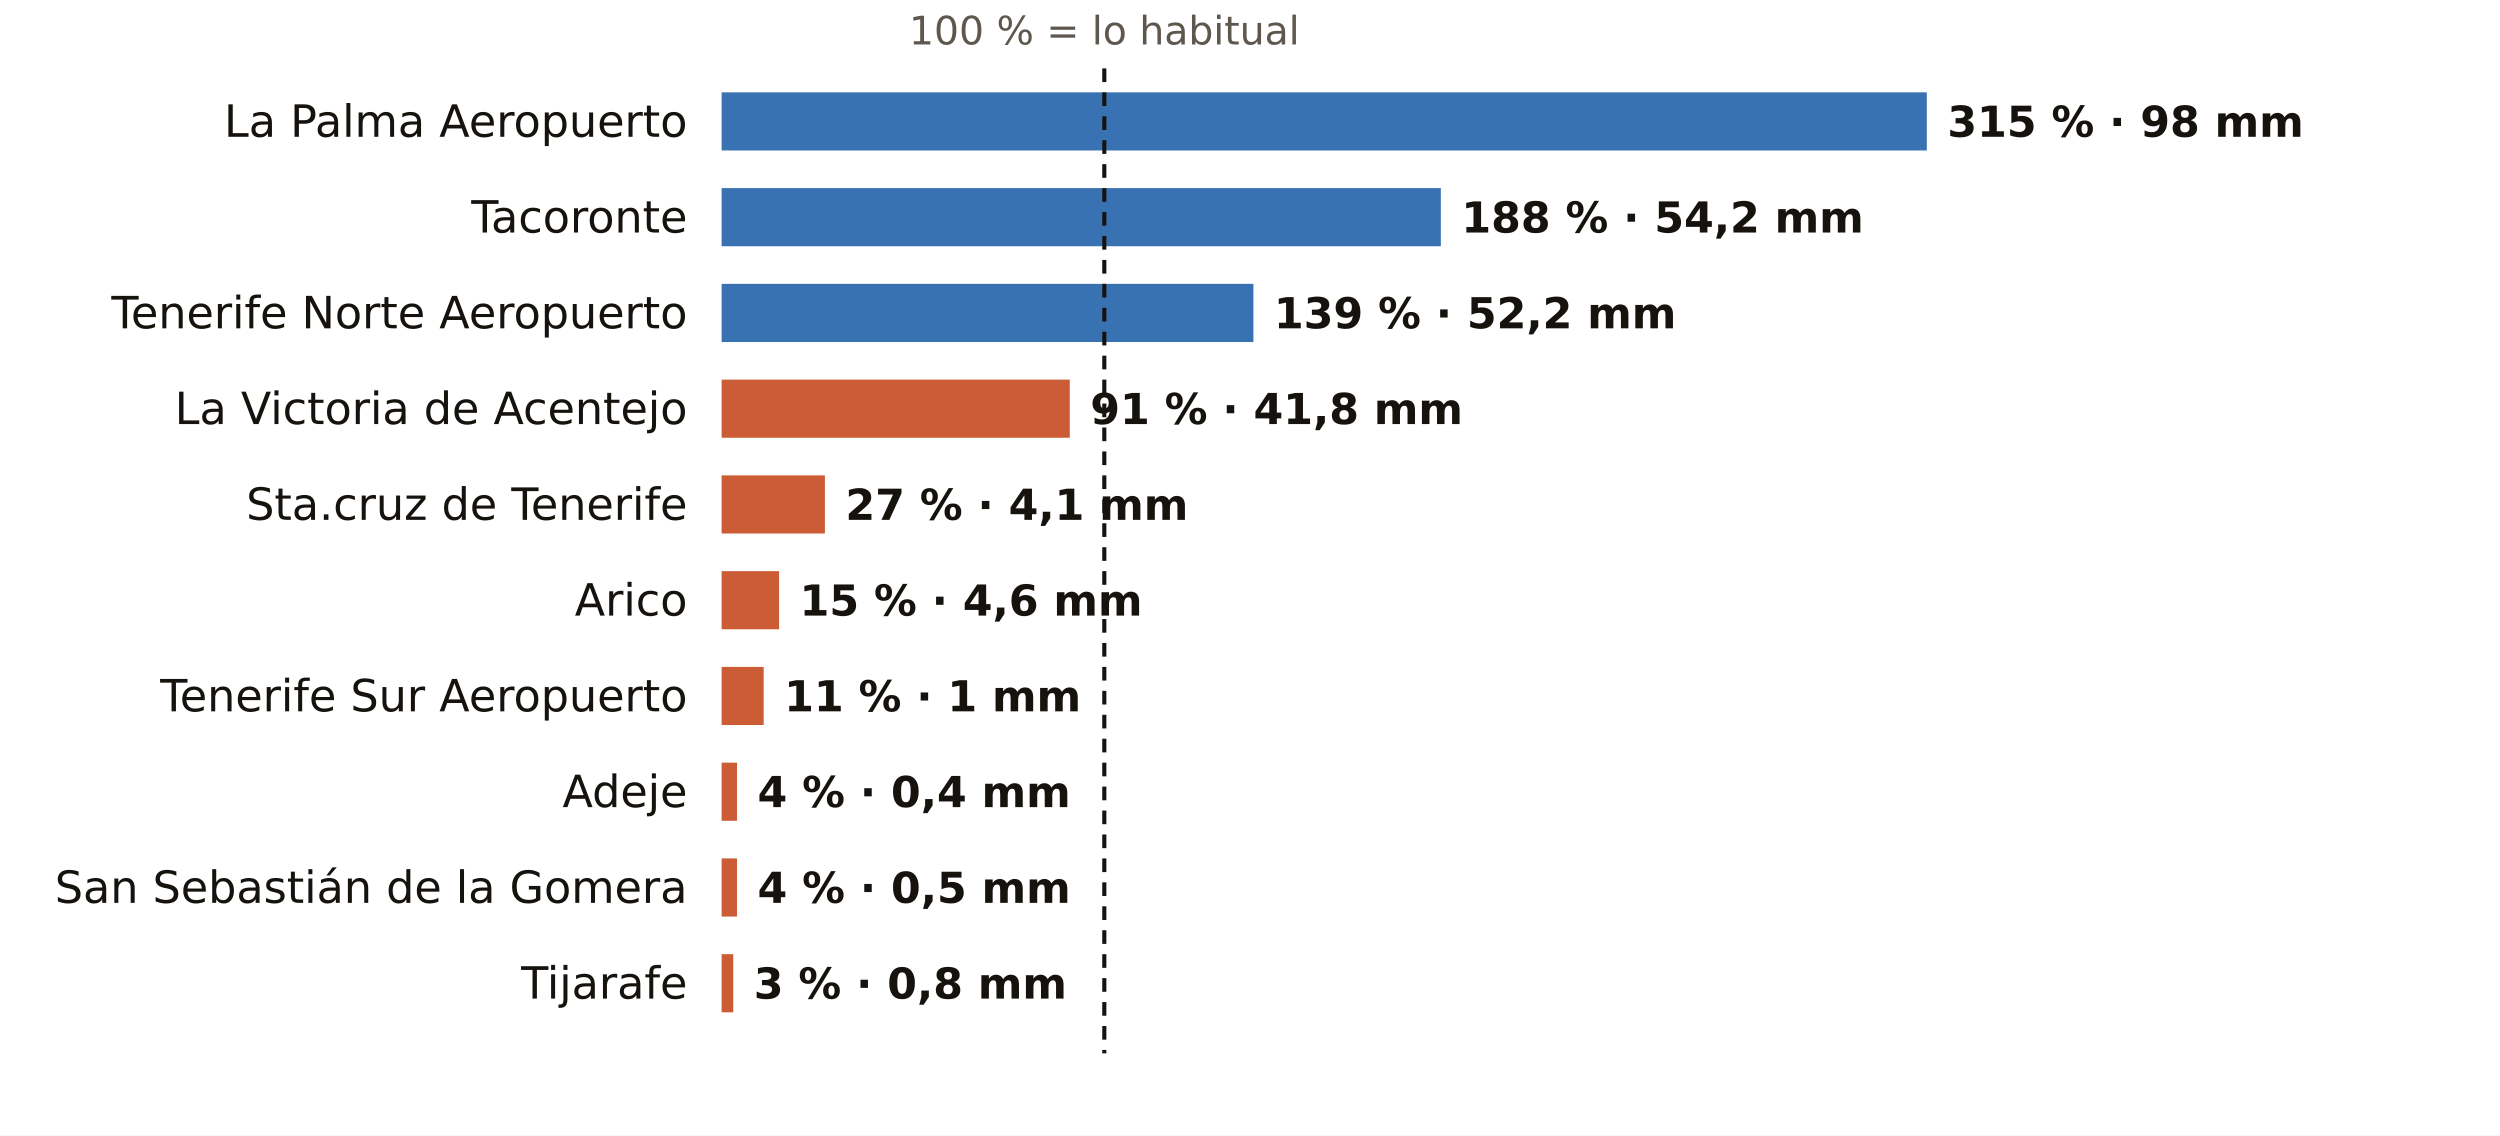
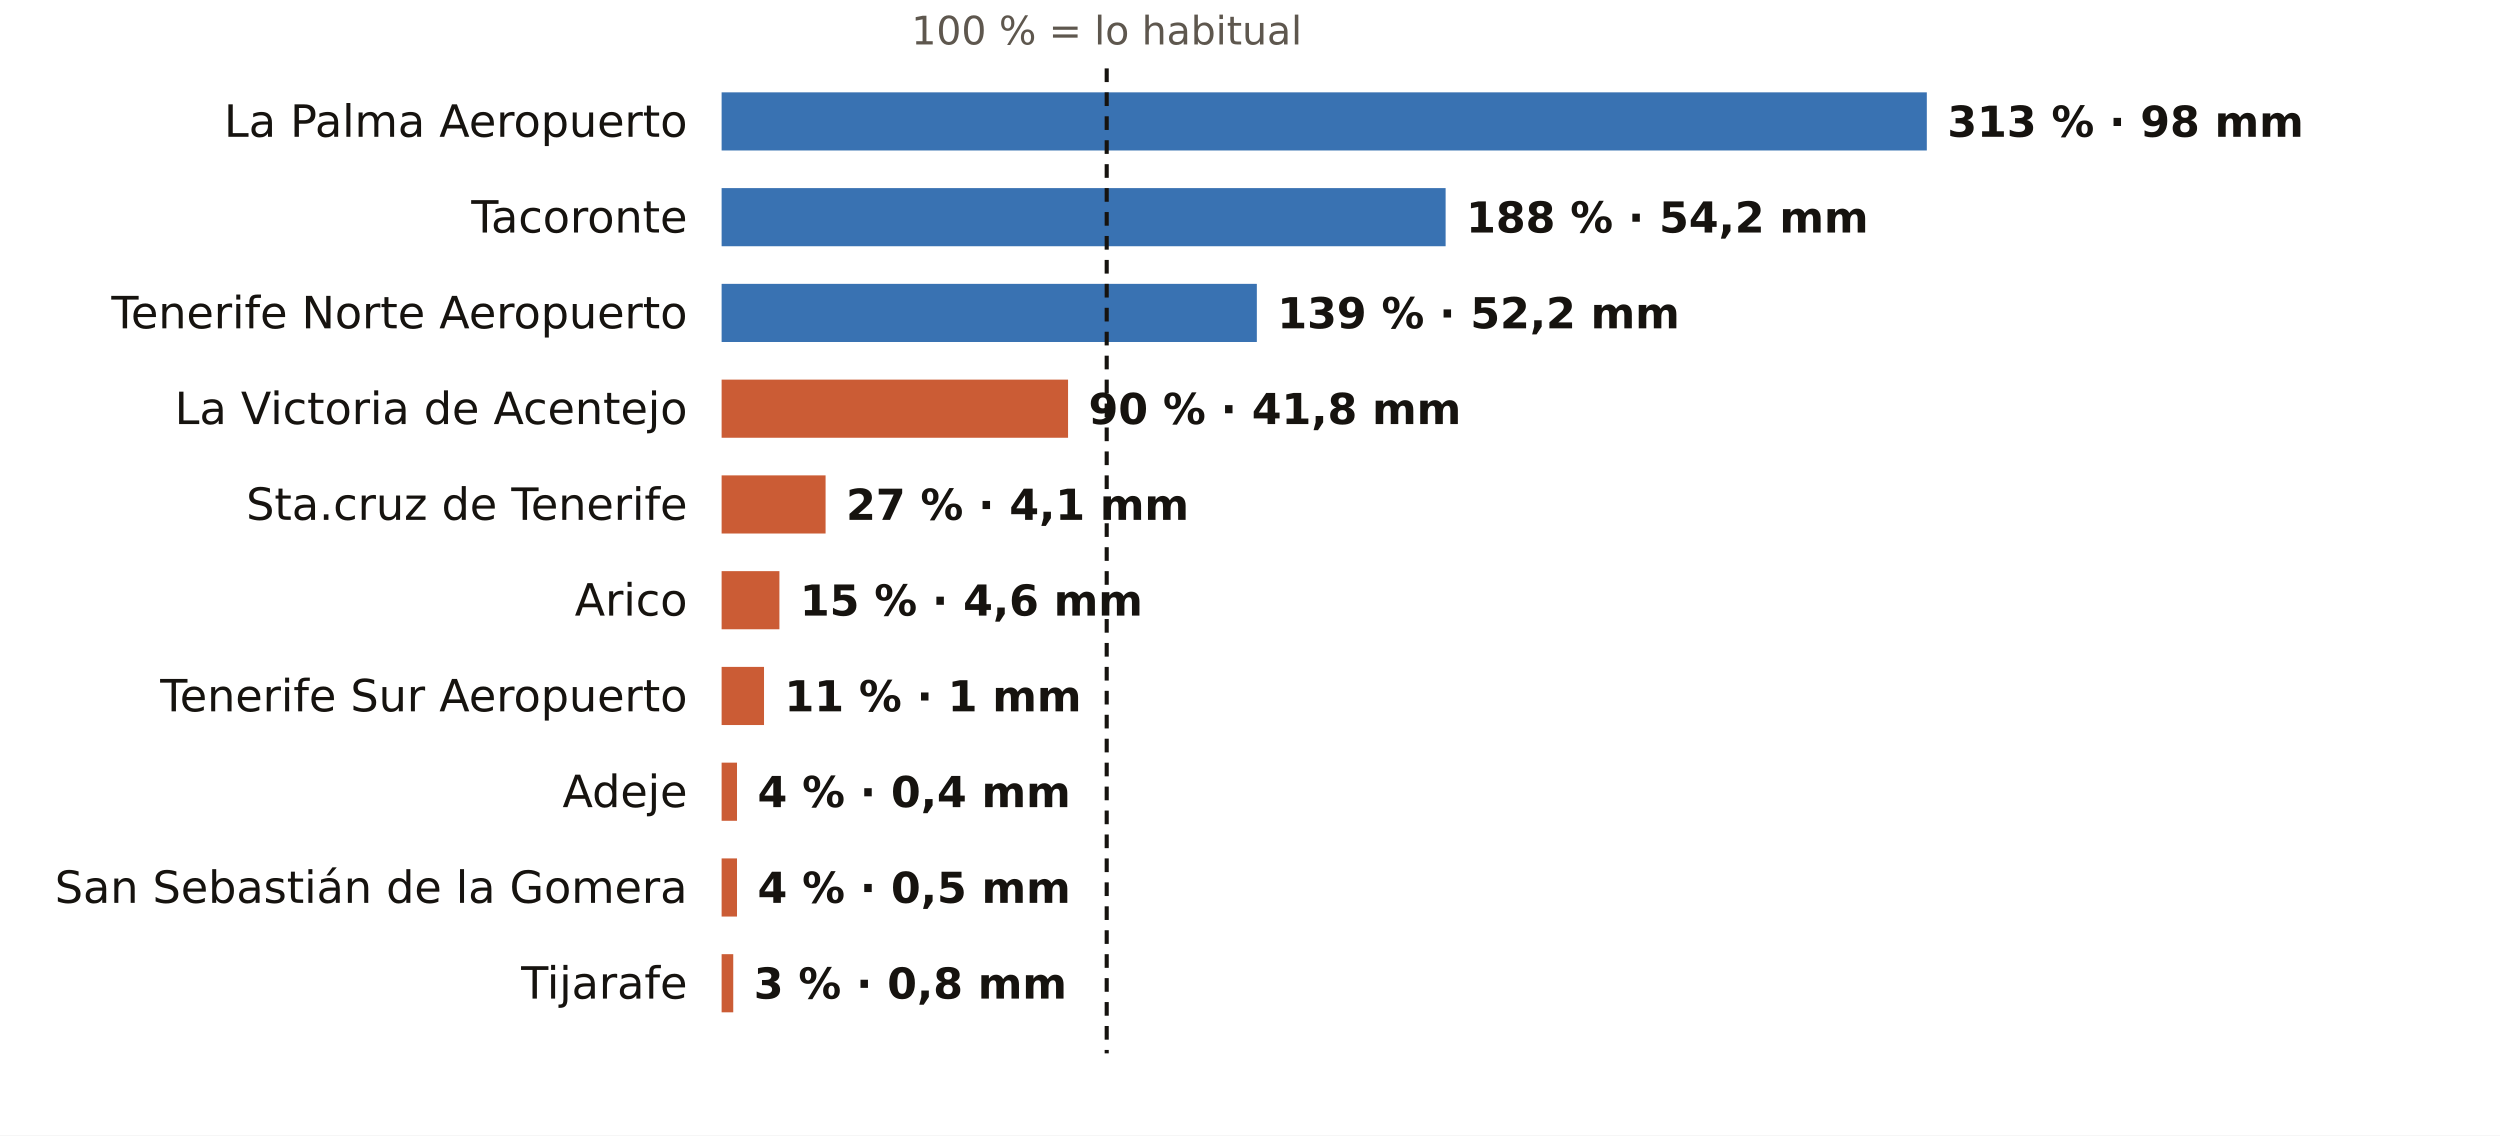
<svg xmlns="http://www.w3.org/2000/svg" viewBox="0 0 731 332" width="731" height="332" role="img" aria-label="El otoño en los pluviómetros de AEMET de Santa Cruz de Tenerife: % de lo habitual">
  <rect width="731" height="332" fill="#FFFFFF" />
-   <text x="322.9" y="13.0" font-size="11.5" fill="#5E574E" text-anchor="middle" font-weight="400" font-family="Public Sans, DejaVu Sans, Arial, sans-serif">100 % = lo habitual</text>
+   <text x="323.6" y="13.0" font-size="11.5" fill="#5E574E" text-anchor="middle" font-weight="400" font-family="Public Sans, DejaVu Sans, Arial, sans-serif">100 % = lo habitual</text>
  <text x="201.0" y="40.0" font-size="13" fill="#16130F" text-anchor="end" font-weight="500" font-family="Public Sans, DejaVu Sans, Arial, sans-serif">La Palma Aeropuerto</text>
  <rect x="211" y="27" width="352.4" height="17" fill="#1F5FA8" opacity="0.88" />
-   <text x="569.4" y="40.0" font-size="12.5" fill="#16130F" text-anchor="start" font-weight="600" font-family="Public Sans, DejaVu Sans, Arial, sans-serif">315 % · 98 mm</text>
+   <text x="569.4" y="40.0" font-size="12.5" fill="#16130F" text-anchor="start" font-weight="600" font-family="Public Sans, DejaVu Sans, Arial, sans-serif">313 % · 98 mm</text>
  <text x="201.0" y="68.0" font-size="13" fill="#16130F" text-anchor="end" font-weight="500" font-family="Public Sans, DejaVu Sans, Arial, sans-serif">Tacoronte</text>
-   <rect x="211" y="55" width="210.3" height="17" fill="#1F5FA8" opacity="0.88" />
-   <text x="427.3" y="68.0" font-size="12.5" fill="#16130F" text-anchor="start" font-weight="600" font-family="Public Sans, DejaVu Sans, Arial, sans-serif">188 % · 54,2 mm</text>
+   <rect x="211" y="55" width="211.7" height="17" fill="#1F5FA8" opacity="0.88" />
+   <text x="428.7" y="68.0" font-size="12.5" fill="#16130F" text-anchor="start" font-weight="600" font-family="Public Sans, DejaVu Sans, Arial, sans-serif">188 % · 54,2 mm</text>
  <text x="201.0" y="96.0" font-size="13" fill="#16130F" text-anchor="end" font-weight="500" font-family="Public Sans, DejaVu Sans, Arial, sans-serif">Tenerife Norte Aeropuerto</text>
-   <rect x="211" y="83" width="155.5" height="17" fill="#1F5FA8" opacity="0.88" />
-   <text x="372.5" y="96.0" font-size="12.5" fill="#16130F" text-anchor="start" font-weight="600" font-family="Public Sans, DejaVu Sans, Arial, sans-serif">139 % · 52,2 mm</text>
+   <rect x="211" y="83" width="156.5" height="17" fill="#1F5FA8" opacity="0.88" />
+   <text x="373.5" y="96.0" font-size="12.5" fill="#16130F" text-anchor="start" font-weight="600" font-family="Public Sans, DejaVu Sans, Arial, sans-serif">139 % · 52,2 mm</text>
  <text x="201.0" y="124.0" font-size="13" fill="#16130F" text-anchor="end" font-weight="500" font-family="Public Sans, DejaVu Sans, Arial, sans-serif">La Victoria de Acentejo</text>
-   <rect x="211" y="111" width="101.8" height="17" fill="#C4461A" opacity="0.88" />
-   <text x="318.8" y="124.0" font-size="12.5" fill="#16130F" text-anchor="start" font-weight="600" font-family="Public Sans, DejaVu Sans, Arial, sans-serif">91 % · 41,8 mm</text>
+   <rect x="211" y="111" width="101.3" height="17" fill="#C4461A" opacity="0.88" />
+   <text x="318.3" y="124.0" font-size="12.5" fill="#16130F" text-anchor="start" font-weight="600" font-family="Public Sans, DejaVu Sans, Arial, sans-serif">90 % · 41,8 mm</text>
  <text x="201.0" y="152.0" font-size="13" fill="#16130F" text-anchor="end" font-weight="500" font-family="Public Sans, DejaVu Sans, Arial, sans-serif">Sta.cruz de Tenerife</text>
-   <rect x="211" y="139" width="30.2" height="17" fill="#C4461A" opacity="0.88" />
-   <text x="247.2" y="152.0" font-size="12.5" fill="#16130F" text-anchor="start" font-weight="600" font-family="Public Sans, DejaVu Sans, Arial, sans-serif">27 % · 4,1 mm</text>
+   <rect x="211" y="139" width="30.4" height="17" fill="#C4461A" opacity="0.88" />
+   <text x="247.4" y="152.0" font-size="12.5" fill="#16130F" text-anchor="start" font-weight="600" font-family="Public Sans, DejaVu Sans, Arial, sans-serif">27 % · 4,1 mm</text>
  <text x="201.0" y="180.0" font-size="13" fill="#16130F" text-anchor="end" font-weight="500" font-family="Public Sans, DejaVu Sans, Arial, sans-serif">Arico</text>
-   <rect x="211" y="167" width="16.8" height="17" fill="#C4461A" opacity="0.88" />
-   <text x="233.8" y="180.0" font-size="12.5" fill="#16130F" text-anchor="start" font-weight="600" font-family="Public Sans, DejaVu Sans, Arial, sans-serif">15 % · 4,6 mm</text>
+   <rect x="211" y="167" width="16.9" height="17" fill="#C4461A" opacity="0.88" />
+   <text x="233.9" y="180.0" font-size="12.5" fill="#16130F" text-anchor="start" font-weight="600" font-family="Public Sans, DejaVu Sans, Arial, sans-serif">15 % · 4,6 mm</text>
  <text x="201.0" y="208.0" font-size="13" fill="#16130F" text-anchor="end" font-weight="500" font-family="Public Sans, DejaVu Sans, Arial, sans-serif">Tenerife Sur Aeropuerto</text>
-   <rect x="211" y="195" width="12.3" height="17" fill="#C4461A" opacity="0.88" />
-   <text x="229.3" y="208.0" font-size="12.5" fill="#16130F" text-anchor="start" font-weight="600" font-family="Public Sans, DejaVu Sans, Arial, sans-serif">11 % · 1 mm</text>
+   <rect x="211" y="195" width="12.4" height="17" fill="#C4461A" opacity="0.88" />
+   <text x="229.4" y="208.0" font-size="12.5" fill="#16130F" text-anchor="start" font-weight="600" font-family="Public Sans, DejaVu Sans, Arial, sans-serif">11 % · 1 mm</text>
  <text x="201.0" y="236.0" font-size="13" fill="#16130F" text-anchor="end" font-weight="500" font-family="Public Sans, DejaVu Sans, Arial, sans-serif">Adeje</text>
  <rect x="211" y="223" width="4.5" height="17" fill="#C4461A" opacity="0.88" />
  <text x="221.5" y="236.0" font-size="12.5" fill="#16130F" text-anchor="start" font-weight="600" font-family="Public Sans, DejaVu Sans, Arial, sans-serif">4 % · 0,4 mm</text>
  <text x="201.0" y="264.0" font-size="13" fill="#16130F" text-anchor="end" font-weight="500" font-family="Public Sans, DejaVu Sans, Arial, sans-serif">San Sebastián de la Gomera</text>
  <rect x="211" y="251" width="4.5" height="17" fill="#C4461A" opacity="0.88" />
  <text x="221.5" y="264.0" font-size="12.5" fill="#16130F" text-anchor="start" font-weight="600" font-family="Public Sans, DejaVu Sans, Arial, sans-serif">4 % · 0,5 mm</text>
  <text x="201.0" y="292.0" font-size="13" fill="#16130F" text-anchor="end" font-weight="500" font-family="Public Sans, DejaVu Sans, Arial, sans-serif">Tijarafe</text>
  <rect x="211" y="279" width="3.4" height="17" fill="#C4461A" opacity="0.88" />
  <text x="220.4" y="292.0" font-size="12.5" fill="#16130F" text-anchor="start" font-weight="600" font-family="Public Sans, DejaVu Sans, Arial, sans-serif">3 % · 0,8 mm</text>
-   <line x1="322.9" x2="322.9" y1="20" y2="308" stroke="#16130F" stroke-width="1.2" stroke-dasharray="4 3" />
+   <line x1="323.6" x2="323.6" y1="20" y2="308" stroke="#16130F" stroke-width="1.2" stroke-dasharray="4 3" />
</svg>
